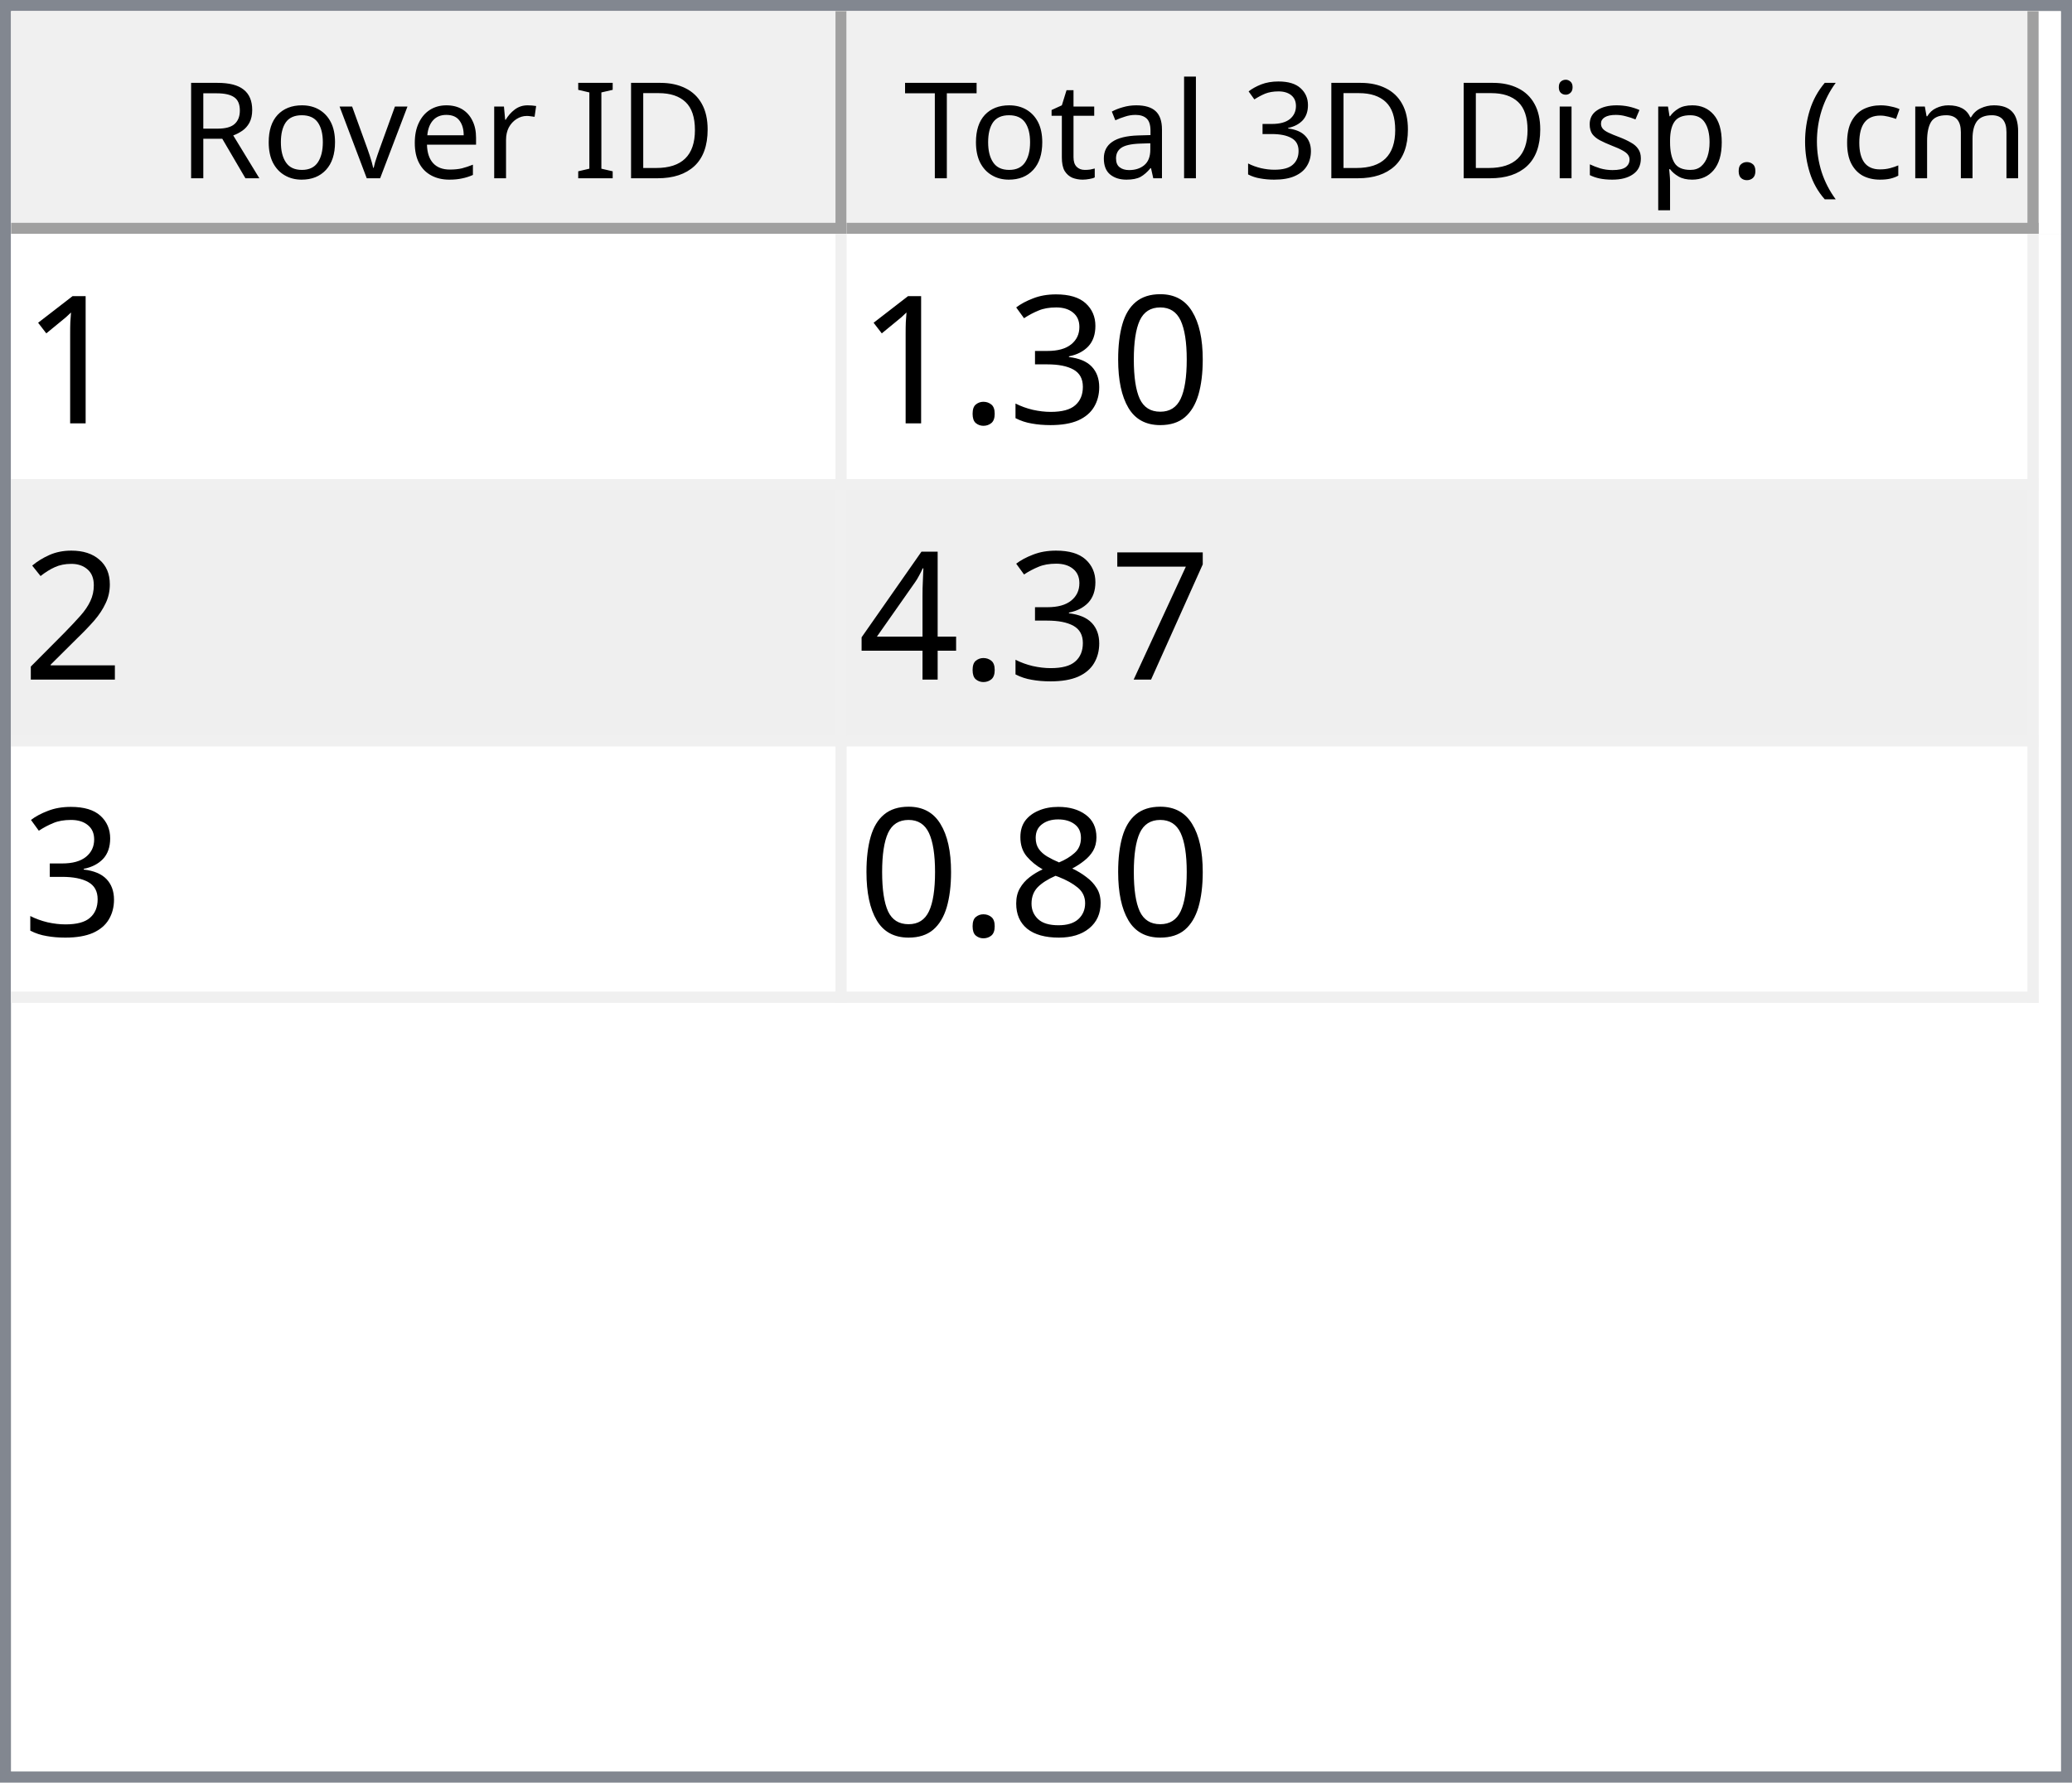
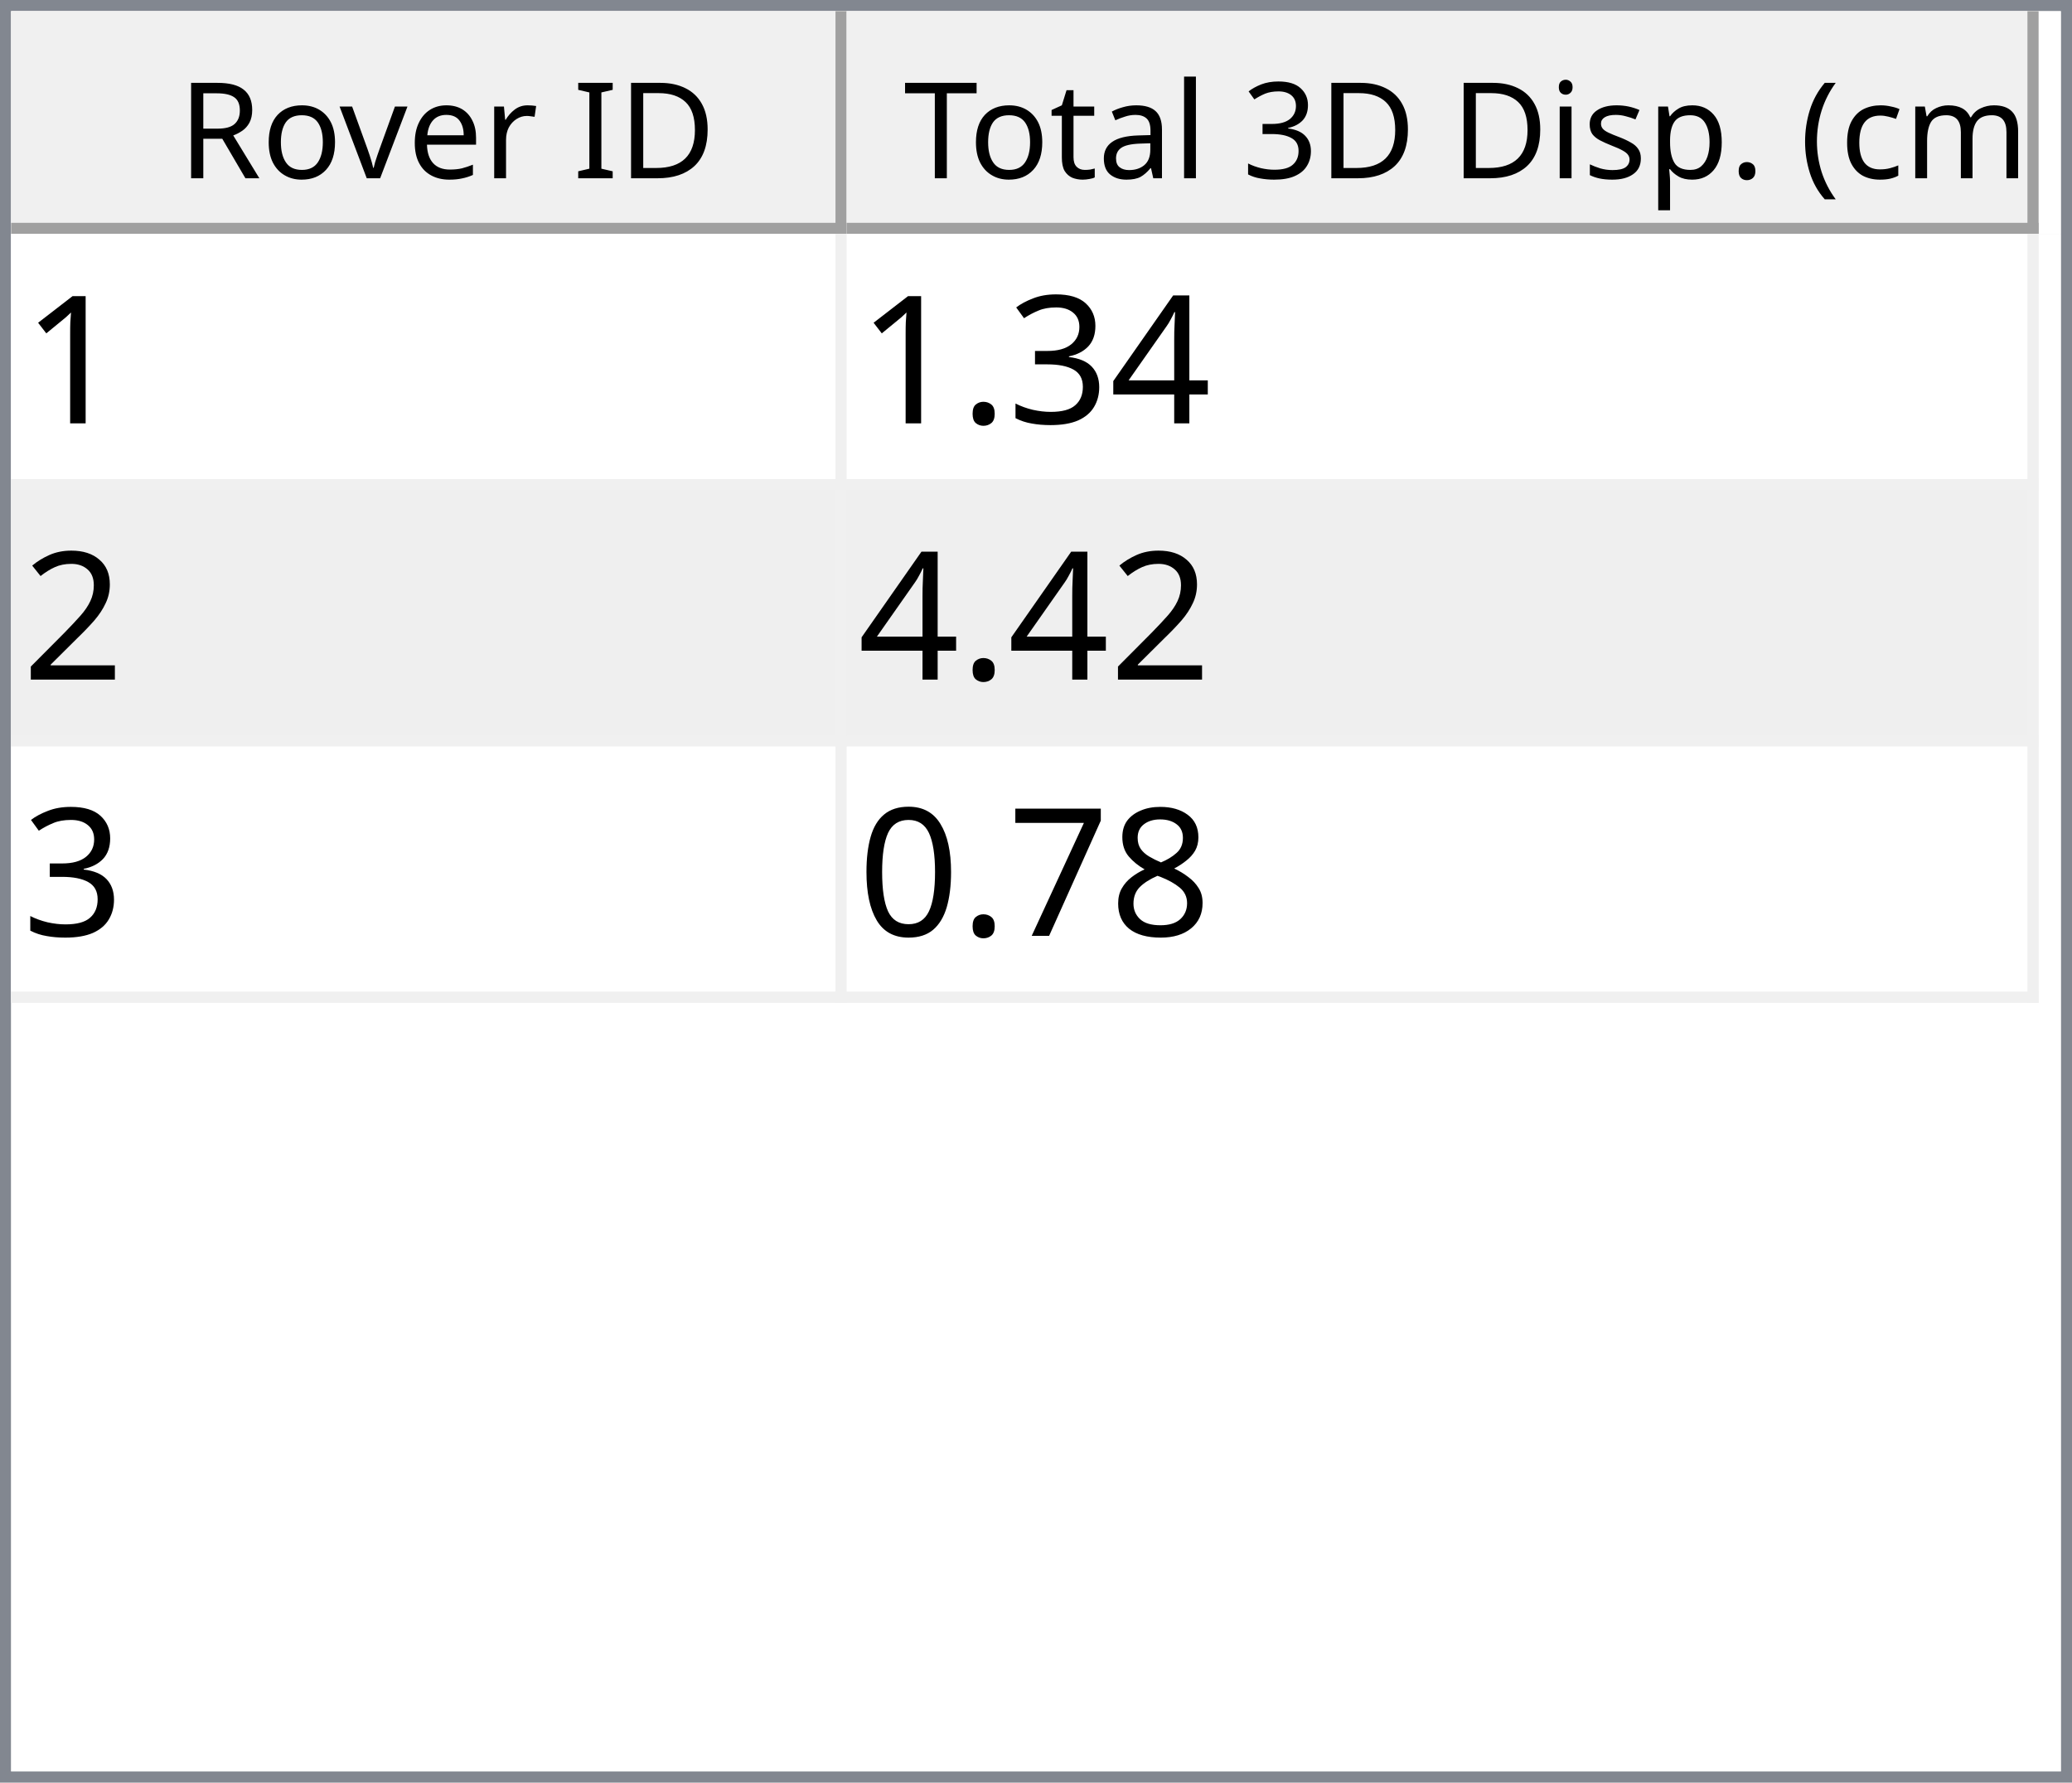
<svg xmlns="http://www.w3.org/2000/svg" style="fill-opacity:1; color-rendering:auto; color-interpolation:auto; text-rendering:auto; stroke:black; stroke-linecap:square; stroke-miterlimit:10; shape-rendering:auto; stroke-opacity:1; fill:black; stroke-dasharray:none; font-weight:normal; stroke-width:1; font-family:'Dialog'; font-style:normal; stroke-linejoin:miter; font-size:12px; stroke-dashoffset:0; image-rendering:auto;" width="186" height="160">
  <defs id="genericDefs" />
  <g>
    <defs id="defs1">
      <clipPath clipPathUnits="userSpaceOnUse" id="clipPath1">
        <path d="M0 0 L186 0 L186 160 L0 160 L0 0 Z" />
      </clipPath>
      <clipPath clipPathUnits="userSpaceOnUse" id="clipPath2">
        <path d="M0 0 L0 160 L186 160 L186 0 Z" />
      </clipPath>
      <clipPath clipPathUnits="userSpaceOnUse" id="clipPath3">
        <path d="M0 0 L0 20 L184 20 L184 0 Z" />
      </clipPath>
      <clipPath clipPathUnits="userSpaceOnUse" id="clipPath4">
        <path d="M0 0 L0 20 L75 20 L75 0 Z" />
      </clipPath>
      <clipPath clipPathUnits="userSpaceOnUse" id="clipPath5">
        <path d="M1 1 L1 19 L74 19 L74 1 Z" />
      </clipPath>
      <clipPath clipPathUnits="userSpaceOnUse" id="clipPath6">
        <path d="M0 0 L0 18 L73 18 L73 0 Z" />
      </clipPath>
      <clipPath clipPathUnits="userSpaceOnUse" id="clipPath7">
        <path d="M-0.5 -0.5 L-0.5 19.5 L74.5 19.5 L74.5 -0.5 Z" />
      </clipPath>
      <clipPath clipPathUnits="userSpaceOnUse" id="clipPath8">
        <path d="M0 0 L0 20 L107 20 L107 0 Z" />
      </clipPath>
      <clipPath clipPathUnits="userSpaceOnUse" id="clipPath9">
        <path d="M1 1 L1 19 L106 19 L106 1 Z" />
      </clipPath>
      <clipPath clipPathUnits="userSpaceOnUse" id="clipPath10">
        <path d="M0 0 L0 18 L105 18 L105 0 Z" />
      </clipPath>
      <clipPath clipPathUnits="userSpaceOnUse" id="clipPath11">
        <path d="M-0.5 -0.5 L-0.5 19.5 L106.5 19.5 L106.5 -0.5 Z" />
      </clipPath>
      <clipPath clipPathUnits="userSpaceOnUse" id="clipPath12">
        <path d="M0 0 L0 138 L184 138 L184 0 Z" />
      </clipPath>
      <clipPath clipPathUnits="userSpaceOnUse" id="clipPath13">
        <path d="M0 0 L0 69 L182 69 L182 0 Z" />
      </clipPath>
      <clipPath clipPathUnits="userSpaceOnUse" id="clipPath14">
        <path d="M-0.5 -0.5 L-0.5 68.5 L181.5 68.5 L181.5 -0.5 Z" />
      </clipPath>
      <clipPath clipPathUnits="userSpaceOnUse" id="clipPath15">
        <path d="M0 0 L0 22 L74 22 L74 0 Z" />
      </clipPath>
      <clipPath clipPathUnits="userSpaceOnUse" id="clipPath16">
        <path d="M0 0 L0 22 L106 22 L106 0 Z" />
      </clipPath>
      <font horiz-adv-x="64.551" id="font1">
        <font-face ascent="107.91" descent="25.098" units-per-em="100" style="font-style:normal; font-family:Segoe UI; font-weight:normal;" />
        <missing-glyph horiz-adv-x="64.551" d="M8.109 0 L8.109 68.266 L56.453 68.266 L56.453 0 L8.109 0 ZM15.328 7.234 L49.219 7.234 L49.219 61.031 L15.328 61.031 L15.328 7.234 Z" />
        <glyph unicode="D" horiz-adv-x="70.117" d="M9.188 0 L9.188 70.016 L28.516 70.016 Q65.531 70.016 65.531 35.891 Q65.531 19.672 55.25 9.836 Q44.969 0 27.734 0 L9.188 0 ZM17.391 62.594 L17.391 7.422 L27.828 7.422 Q41.609 7.422 49.273 14.797 Q56.938 22.172 56.938 35.688 Q56.938 62.594 28.328 62.594 L17.391 62.594 Z" />
        <glyph unicode="I" horiz-adv-x="26.611" d="M17.391 0 L9.188 0 L9.188 70.016 L17.391 70.016 L17.391 0 Z" />
        <glyph unicode=" " horiz-adv-x="27.393" d="" />
        <glyph unicode="r" horiz-adv-x="34.766" d="M34.188 41.891 Q32.078 43.5 28.125 43.5 Q23 43.5 19.555 38.672 Q16.109 33.844 16.109 25.484 L16.109 0 L8.109 0 L8.109 50 L16.109 50 L16.109 39.703 L16.312 39.703 Q18.016 44.969 21.531 47.922 Q25.047 50.875 29.391 50.875 Q32.516 50.875 34.188 50.203 L34.188 41.891 Z" />
        <glyph unicode="e" horiz-adv-x="52.295" d="M48.297 23 L12.984 23 Q13.188 14.656 17.484 10.109 Q21.781 5.562 29.297 5.562 Q37.75 5.562 44.828 11.141 L44.828 3.609 Q38.234 -1.172 27.391 -1.172 Q16.797 -1.172 10.742 5.641 Q4.688 12.453 4.688 24.812 Q4.688 36.469 11.305 43.82 Q17.922 51.172 27.734 51.172 Q37.547 51.172 42.922 44.828 Q48.297 38.484 48.297 27.203 L48.297 23 ZM40.094 29.781 Q40.047 36.719 36.75 40.578 Q33.453 44.438 27.594 44.438 Q21.922 44.438 17.969 40.383 Q14.016 36.328 13.094 29.781 L40.094 29.781 Z" />
        <glyph unicode="v" horiz-adv-x="47.9" d="M47.406 50 L27.484 0 L19.625 0 L0.688 50 L9.469 50 L22.172 13.672 Q23.578 9.672 23.922 6.688 L24.125 6.688 Q24.609 10.453 25.688 13.484 L38.969 50 L47.406 50 Z" />
        <glyph unicode="o" horiz-adv-x="58.594" d="M29 -1.172 Q17.922 -1.172 11.305 5.836 Q4.688 12.844 4.688 24.422 Q4.688 37.016 11.57 44.094 Q18.453 51.172 30.172 51.172 Q41.359 51.172 47.633 44.289 Q53.906 37.406 53.906 25.203 Q53.906 13.234 47.141 6.031 Q40.375 -1.172 29 -1.172 ZM29.594 44.438 Q21.875 44.438 17.383 39.188 Q12.891 33.938 12.891 24.703 Q12.891 15.828 17.43 10.695 Q21.969 5.562 29.594 5.562 Q37.359 5.562 41.531 10.594 Q45.703 15.625 45.703 24.906 Q45.703 34.281 41.531 39.359 Q37.359 44.438 29.594 44.438 Z" />
        <glyph unicode="R" horiz-adv-x="59.814" d="M59.375 0 L49.609 0 L37.891 19.625 Q36.281 22.359 34.766 24.289 Q33.25 26.219 31.664 27.438 Q30.078 28.656 28.25 29.219 Q26.422 29.781 24.125 29.781 L17.391 29.781 L17.391 0 L9.188 0 L9.188 70.016 L30.078 70.016 Q34.672 70.016 38.555 68.867 Q42.438 67.719 45.289 65.375 Q48.141 63.031 49.758 59.547 Q51.375 56.062 51.375 51.375 Q51.375 47.703 50.273 44.656 Q49.172 41.609 47.148 39.211 Q45.125 36.812 42.266 35.133 Q39.406 33.453 35.844 32.516 L35.844 32.328 Q37.594 31.547 38.891 30.547 Q40.188 29.547 41.359 28.18 Q42.531 26.812 43.68 25.078 Q44.828 23.344 46.234 21.047 L59.375 0 ZM17.391 62.594 L17.391 37.203 L28.516 37.203 Q31.594 37.203 34.203 38.133 Q36.812 39.062 38.719 40.797 Q40.625 42.531 41.703 45.047 Q42.781 47.562 42.781 50.688 Q42.781 56.297 39.141 59.445 Q35.5 62.594 28.609 62.594 L17.391 62.594 Z" />
        <glyph unicode=")" horiz-adv-x="30.176" d="M8.297 -15.922 L1.172 -15.922 Q16.406 2.344 16.406 26.812 Q16.406 51.469 1.078 70.016 L8.297 70.016 Q23.531 52.156 23.531 26.703 Q23.531 1.375 8.297 -15.922 Z" />
        <glyph unicode="m" horiz-adv-x="86.133" d="M79.109 0 L71.094 0 L71.094 28.719 Q71.094 37.016 68.531 40.727 Q65.969 44.438 59.906 44.438 Q54.781 44.438 51.195 39.75 Q47.609 35.062 47.609 28.516 L47.609 0 L39.594 0 L39.594 29.688 Q39.594 44.438 28.219 44.438 Q22.953 44.438 19.531 40.016 Q16.109 35.594 16.109 28.516 L16.109 0 L8.109 0 L8.109 50 L16.109 50 L16.109 42.094 L16.312 42.094 Q21.625 51.172 31.844 51.172 Q36.969 51.172 40.773 48.312 Q44.578 45.453 46 40.828 Q51.562 51.172 62.594 51.172 Q79.109 51.172 79.109 30.812 L79.109 0 Z" />
        <glyph unicode="c" horiz-adv-x="46.191" d="M42.188 2.297 Q36.422 -1.172 28.516 -1.172 Q17.828 -1.172 11.258 5.789 Q4.688 12.75 4.688 23.828 Q4.688 36.188 11.766 43.68 Q18.844 51.172 30.672 51.172 Q37.25 51.172 42.281 48.734 L42.281 40.531 Q36.719 44.438 30.375 44.438 Q22.703 44.438 17.797 38.945 Q12.891 33.453 12.891 24.516 Q12.891 15.719 17.508 10.641 Q22.125 5.562 29.891 5.562 Q36.422 5.562 42.188 9.906 L42.188 2.297 Z" />
        <glyph unicode="(" horiz-adv-x="30.176" d="M29.109 -15.922 L21.969 -15.922 Q6.844 1.375 6.844 26.703 Q6.844 52.156 21.969 70.016 L29.203 70.016 Q13.875 51.469 13.875 26.812 Q13.875 2.344 29.109 -15.922 Z" />
        <glyph unicode="." horiz-adv-x="21.68" d="M10.891 -1.078 Q8.641 -1.078 7.055 0.539 Q5.469 2.156 5.469 4.391 Q5.469 6.641 7.055 8.273 Q8.641 9.906 10.891 9.906 Q13.188 9.906 14.797 8.273 Q16.406 6.641 16.406 4.391 Q16.406 2.156 14.797 0.539 Q13.188 -1.078 10.891 -1.078 Z" />
        <glyph unicode="p" horiz-adv-x="58.789" d="M16.312 7.234 L16.109 7.234 L16.109 -23 L8.109 -23 L8.109 50 L16.109 50 L16.109 41.219 L16.312 41.219 Q22.219 51.172 33.594 51.172 Q43.266 51.172 48.688 44.461 Q54.109 37.75 54.109 26.469 Q54.109 13.922 48 6.375 Q41.891 -1.172 31.297 -1.172 Q21.578 -1.172 16.312 7.234 ZM16.109 27.391 L16.109 20.406 Q16.109 14.203 20.141 9.883 Q24.172 5.562 30.375 5.562 Q37.641 5.562 41.773 11.133 Q45.906 16.703 45.906 26.609 Q45.906 34.969 42.047 39.703 Q38.188 44.438 31.594 44.438 Q24.609 44.438 20.359 39.578 Q16.109 34.719 16.109 27.391 Z" />
        <glyph unicode="s" horiz-adv-x="42.432" d="M5.078 1.812 L5.078 10.406 Q11.625 5.562 19.484 5.562 Q30.031 5.562 30.031 12.594 Q30.031 14.594 29.125 15.992 Q28.219 17.391 26.68 18.461 Q25.141 19.531 23.07 20.383 Q21 21.234 18.609 22.172 Q15.281 23.484 12.766 24.828 Q10.25 26.172 8.57 27.859 Q6.891 29.547 6.031 31.695 Q5.172 33.844 5.172 36.719 Q5.172 40.234 6.789 42.945 Q8.406 45.656 11.086 47.484 Q13.766 49.312 17.211 50.242 Q20.656 51.172 24.312 51.172 Q30.812 51.172 35.938 48.922 L35.938 40.828 Q30.422 44.438 23.25 44.438 Q21 44.438 19.195 43.922 Q17.391 43.406 16.094 42.477 Q14.797 41.547 14.086 40.258 Q13.375 38.969 13.375 37.406 Q13.375 35.453 14.086 34.133 Q14.797 32.812 16.164 31.789 Q17.531 30.766 19.484 29.938 Q21.438 29.109 23.922 28.125 Q27.25 26.859 29.883 25.516 Q32.516 24.172 34.375 22.484 Q36.234 20.797 37.234 18.602 Q38.234 16.406 38.234 13.375 Q38.234 9.672 36.602 6.938 Q34.969 4.203 32.234 2.398 Q29.5 0.594 25.93 -0.289 Q22.359 -1.172 18.453 -1.172 Q10.75 -1.172 5.078 1.812 Z" />
        <glyph unicode="i" horiz-adv-x="24.219" d="M12.203 62.703 Q10.062 62.703 8.547 64.164 Q7.031 65.625 7.031 67.875 Q7.031 70.125 8.547 71.609 Q10.062 73.094 12.203 73.094 Q14.406 73.094 15.945 71.609 Q17.484 70.125 17.484 67.875 Q17.484 65.719 15.945 64.211 Q14.406 62.703 12.203 62.703 ZM16.109 0 L8.109 0 L8.109 50 L16.109 50 L16.109 0 Z" />
        <glyph unicode="3" horiz-adv-x="53.906" d="M46.531 19.828 Q46.531 15.094 44.75 11.211 Q42.969 7.328 39.719 4.57 Q36.469 1.812 31.93 0.297 Q27.391 -1.219 21.922 -1.219 Q11.922 -1.219 6 2.594 L6 11.188 Q13.094 5.609 22.219 5.609 Q25.875 5.609 28.828 6.539 Q31.781 7.469 33.906 9.227 Q36.031 10.984 37.18 13.477 Q38.328 15.969 38.328 19.094 Q38.328 32.812 18.797 32.812 L12.984 32.812 L12.984 39.594 L18.5 39.594 Q35.797 39.594 35.797 52.484 Q35.797 64.406 22.609 64.406 Q15.188 64.406 8.688 59.422 L8.688 67.188 Q15.375 71.188 24.609 71.188 Q29 71.188 32.57 69.969 Q36.141 68.75 38.68 66.555 Q41.219 64.359 42.609 61.281 Q44 58.203 44 54.5 Q44 40.672 30.031 36.719 L30.031 36.531 Q33.594 36.141 36.625 34.797 Q39.656 33.453 41.852 31.305 Q44.047 29.156 45.289 26.25 Q46.531 23.344 46.531 19.828 Z" />
        <glyph unicode="l" horiz-adv-x="24.219" d="M16.109 0 L8.109 0 L8.109 74.031 L16.109 74.031 L16.109 0 Z" />
        <glyph unicode="a" horiz-adv-x="50.879" d="M43.891 0 L35.891 0 L35.891 7.812 L35.688 7.812 Q30.469 -1.172 20.312 -1.172 Q12.844 -1.172 8.617 2.781 Q4.391 6.734 4.391 13.281 Q4.391 27.297 20.906 29.594 L35.891 31.688 Q35.891 44.438 25.594 44.438 Q16.547 44.438 9.281 38.281 L9.281 46.484 Q16.656 51.172 26.266 51.172 Q43.891 51.172 43.891 32.516 L43.891 0 ZM35.891 25.297 L23.828 23.641 Q18.266 22.859 15.43 20.875 Q12.594 18.891 12.594 13.875 Q12.594 10.203 15.211 7.883 Q17.828 5.562 22.172 5.562 Q28.125 5.562 32.008 9.742 Q35.891 13.922 35.891 20.312 L35.891 25.297 Z" />
        <glyph unicode="t" horiz-adv-x="33.887" d="M31.297 0.484 Q28.469 -1.078 23.828 -1.078 Q10.688 -1.078 10.688 13.578 L10.688 43.172 L2.094 43.172 L2.094 50 L10.688 50 L10.688 62.203 L18.703 64.797 L18.703 50 L31.297 50 L31.297 43.172 L18.703 43.172 L18.703 14.984 Q18.703 9.969 20.414 7.82 Q22.125 5.672 26.078 5.672 Q29.109 5.672 31.297 7.328 L31.297 0.484 Z" />
        <glyph unicode="T" horiz-adv-x="52.393" d="M50.594 62.594 L30.375 62.594 L30.375 0 L22.172 0 L22.172 62.594 L2 62.594 L2 70.016 L50.594 70.016 L50.594 62.594 Z" />
      </font>
      <font horiz-adv-x="75.0" id="font2">
        <font-face ascent="100.537" descent="21.973" units-per-em="100" style="font-style:normal; font-family:sans-serif; font-weight:normal;" />
        <missing-glyph horiz-adv-x="75.0" d="M12.5 0 L12.5 62.5 L62.5 62.5 L62.5 0 L12.5 0 ZM14.062 1.562 L60.938 1.562 L60.938 60.938 L14.062 60.938 L14.062 1.562 Z" />
        <glyph unicode="1" horiz-adv-x="55.615" d="M37.25 0 L28.469 0 L28.469 56 Q25.297 52.984 20.141 49.953 Q14.984 46.922 10.891 45.406 L10.891 53.906 Q18.266 57.375 23.781 62.305 Q29.297 67.234 31.594 71.875 L37.25 71.875 L37.25 0 Z" />
-         <glyph unicode="0" horiz-adv-x="55.615" d="M4.156 35.297 Q4.156 48 6.766 55.742 Q9.375 63.484 14.523 67.68 Q19.672 71.875 27.484 71.875 Q33.25 71.875 37.594 69.555 Q41.938 67.234 44.773 62.867 Q47.609 58.5 49.219 52.227 Q50.828 45.953 50.828 35.297 Q50.828 22.703 48.242 14.969 Q45.656 7.234 40.508 3.008 Q35.359 -1.219 27.484 -1.219 Q17.141 -1.219 11.234 6.203 Q4.156 15.141 4.156 35.297 ZM13.188 35.297 Q13.188 17.672 17.312 11.836 Q21.438 6 27.484 6 Q33.547 6 37.672 11.859 Q41.797 17.719 41.797 35.297 Q41.797 52.984 37.672 58.789 Q33.547 64.594 27.391 64.594 Q21.344 64.594 17.719 59.469 Q13.188 52.938 13.188 35.297 Z" />
+         <glyph unicode="4" horiz-adv-x="55.615" d="M32.328 0 L32.328 17.141 L1.266 17.141 L1.266 25.203 L33.938 71.578 L41.109 71.578 L41.109 25.203 L50.781 25.203 L50.781 17.141 L41.109 17.141 L41.109 0 L32.328 0 ZM32.328 25.203 L32.328 57.469 L9.906 25.203 L32.328 25.203 Z" />
        <glyph unicode="3" horiz-adv-x="55.615" d="M4.203 18.891 L12.984 20.062 Q14.5 12.594 18.141 9.297 Q21.781 6 27 6 Q33.203 6 37.477 10.297 Q41.75 14.594 41.75 20.953 Q41.75 27 37.797 30.93 Q33.844 34.859 27.734 34.859 Q25.25 34.859 21.531 33.891 L22.516 41.609 Q23.391 41.5 23.922 41.5 Q29.547 41.5 34.039 44.43 Q38.531 47.359 38.531 53.469 Q38.531 58.297 35.258 61.477 Q31.984 64.656 26.812 64.656 Q21.688 64.656 18.266 61.43 Q14.844 58.203 13.875 51.766 L5.078 53.328 Q6.688 62.156 12.398 67.016 Q18.109 71.875 26.609 71.875 Q32.469 71.875 37.398 69.359 Q42.328 66.844 44.945 62.5 Q47.562 58.156 47.562 53.266 Q47.562 48.641 45.07 44.828 Q42.578 41.016 37.703 38.766 Q44.047 37.312 47.562 32.695 Q51.078 28.078 51.078 21.141 Q51.078 11.766 44.242 5.25 Q37.406 -1.266 26.953 -1.266 Q17.531 -1.266 11.305 4.352 Q5.078 9.969 4.203 18.891 Z" />
        <glyph unicode="." horiz-adv-x="27.783" d="M9.078 0 L9.078 10.016 L19.094 10.016 L19.094 0 L9.078 0 Z" />
        <glyph unicode="2" horiz-adv-x="55.615" d="M50.344 8.453 L50.344 0 L3.031 0 Q2.938 3.172 4.047 6.109 Q5.859 10.938 9.836 15.625 Q13.812 20.312 21.344 26.469 Q33.016 36.031 37.117 41.625 Q41.219 47.219 41.219 52.203 Q41.219 57.422 37.477 61.008 Q33.734 64.594 27.734 64.594 Q21.391 64.594 17.578 60.789 Q13.766 56.984 13.719 50.25 L4.688 51.172 Q5.609 61.281 11.664 66.578 Q17.719 71.875 27.938 71.875 Q38.234 71.875 44.242 66.164 Q50.25 60.453 50.25 52 Q50.25 47.703 48.492 43.555 Q46.734 39.406 42.656 34.812 Q38.578 30.219 29.109 22.219 Q21.188 15.578 18.945 13.211 Q16.703 10.844 15.234 8.453 L50.344 8.453 Z" />
+         <glyph unicode="8" horiz-adv-x="55.615" d="M17.672 38.812 Q12.203 40.828 9.57 44.539 Q6.938 48.25 6.938 53.422 Q6.938 61.234 12.555 66.555 Q18.172 71.875 27.484 71.875 Q36.859 71.875 42.578 66.43 Q48.297 60.984 48.297 53.172 Q48.297 48.188 45.68 44.508 Q43.062 40.828 37.75 38.812 Q44.344 36.672 47.781 31.883 Q51.219 27.094 51.219 20.453 Q51.219 11.281 44.727 5.031 Q38.234 -1.219 27.641 -1.219 Q17.047 -1.219 10.547 5.055 Q4.047 11.328 4.047 20.703 Q4.047 27.688 7.594 32.398 Q11.141 37.109 17.672 38.812 ZM15.922 53.719 Q15.922 48.641 19.195 45.414 Q22.469 42.188 27.688 42.188 Q32.766 42.188 36.016 45.383 Q39.266 48.578 39.266 53.219 Q39.266 58.062 35.914 61.359 Q32.562 64.656 27.594 64.656 Q22.562 64.656 19.242 61.43 Q15.922 58.203 15.922 53.719 ZM13.094 20.656 Q13.094 16.891 14.875 13.375 Q16.656 9.859 20.172 7.93 Q23.688 6 27.734 6 Q34.031 6 38.133 10.055 Q42.234 14.109 42.234 20.359 Q42.234 26.703 38.016 30.859 Q33.797 35.016 27.438 35.016 Q21.234 35.016 17.164 30.914 Q13.094 26.812 13.094 20.656 Z" />
        <glyph unicode="7" horiz-adv-x="55.615" d="M4.734 62.203 L4.734 70.656 L51.078 70.656 L51.078 63.812 Q44.234 56.547 37.523 44.484 Q30.812 32.422 27.156 19.672 Q24.516 10.688 23.781 0 L14.75 0 Q14.891 8.453 18.062 20.414 Q21.234 32.375 27.172 43.484 Q33.109 54.594 39.797 62.203 L4.734 62.203 Z" />
-         <glyph unicode="4" horiz-adv-x="55.615" d="M32.328 0 L32.328 17.141 L1.266 17.141 L1.266 25.203 L33.938 71.578 L41.109 71.578 L41.109 25.203 L50.781 25.203 L50.781 17.141 L41.109 17.141 L41.109 0 L32.328 0 ZM32.328 25.203 L32.328 57.469 L9.906 25.203 L32.328 25.203 Z" />
-         <glyph unicode="8" horiz-adv-x="55.615" d="M17.672 38.812 Q12.203 40.828 9.57 44.539 Q6.938 48.25 6.938 53.422 Q6.938 61.234 12.555 66.555 Q18.172 71.875 27.484 71.875 Q36.859 71.875 42.578 66.43 Q48.297 60.984 48.297 53.172 Q48.297 48.188 45.68 44.508 Q43.062 40.828 37.75 38.812 Q44.344 36.672 47.781 31.883 Q51.219 27.094 51.219 20.453 Q51.219 11.281 44.727 5.031 Q38.234 -1.219 27.641 -1.219 Q17.047 -1.219 10.547 5.055 Q4.047 11.328 4.047 20.703 Q4.047 27.688 7.594 32.398 Q11.141 37.109 17.672 38.812 ZM15.922 53.719 Q15.922 48.641 19.195 45.414 Q22.469 42.188 27.688 42.188 Q32.766 42.188 36.016 45.383 Q39.266 48.578 39.266 53.219 Q39.266 58.062 35.914 61.359 Q32.562 64.656 27.594 64.656 Q22.562 64.656 19.242 61.43 Q15.922 58.203 15.922 53.719 ZM13.094 20.656 Q13.094 16.891 14.875 13.375 Q16.656 9.859 20.172 7.93 Q23.688 6 27.734 6 Q34.031 6 38.133 10.055 Q42.234 14.109 42.234 20.359 Q42.234 26.703 38.016 30.859 Q33.797 35.016 27.438 35.016 Q21.234 35.016 17.164 30.914 Q13.094 26.812 13.094 20.656 Z" />
+         <glyph unicode="0" horiz-adv-x="55.615" d="M4.156 35.297 Q4.156 48 6.766 55.742 Q9.375 63.484 14.523 67.68 Q19.672 71.875 27.484 71.875 Q33.25 71.875 37.594 69.555 Q41.938 67.234 44.773 62.867 Q47.609 58.5 49.219 52.227 Q50.828 45.953 50.828 35.297 Q50.828 22.703 48.242 14.969 Q45.656 7.234 40.508 3.008 Q35.359 -1.219 27.484 -1.219 Q17.141 -1.219 11.234 6.203 Q4.156 15.141 4.156 35.297 ZM13.188 35.297 Q13.188 17.672 17.312 11.836 Q21.438 6 27.484 6 Q33.547 6 37.672 11.859 Q41.797 17.719 41.797 35.297 Q41.797 52.984 37.672 58.789 Q33.547 64.594 27.391 64.594 Q21.344 64.594 17.719 59.469 Q13.188 52.938 13.188 35.297 Z" />
      </font>
    </defs>
    <g style="fill:white; stroke:white;">
      <rect x="0" y="0" width="186" style="clip-path:url(#clipPath1); stroke:none;" height="160" />
    </g>
    <g style="fill:white; text-rendering:optimizeSpeed; color-rendering:optimizeSpeed; image-rendering:optimizeSpeed; shape-rendering:crispEdges; stroke:white; color-interpolation:sRGB;">
      <rect x="0" width="186" height="160" y="0" style="stroke:none;" />
      <path style="stroke:none;" d="M0 160 L186 160 L186 0 L0 0 Z" />
    </g>
    <g style="fill:rgb(240,240,240); font-family:'Segoe UI'; stroke:rgb(240,240,240);">
      <rect x="0" y="0" width="186" style="clip-path:url(#clipPath2); stroke:none;" height="160" />
    </g>
    <g style="fill:rgb(130,135,144); font-family:'Segoe UI'; stroke:rgb(130,135,144);">
      <path d="M0 0 L186 0 L186 160 L0 160 L0 0 ZM1 1 L185 1 L185 159 L1 159 L1 1 Z" style="fill-rule:evenodd; clip-path:url(#clipPath2); stroke:none;" />
    </g>
    <g style="fill:white; font-family:'Segoe UI'; stroke:white;" transform="translate(1,1)">
      <rect x="0" y="0" width="184" style="clip-path:url(#clipPath3); stroke:none;" height="20" />
    </g>
    <g style="fill:rgb(240,240,240); font-family:'Segoe UI'; stroke:rgb(240,240,240);" transform="translate(1,1)">
      <rect x="0" y="0" width="75" style="clip-path:url(#clipPath4); stroke:none;" height="20" />
    </g>
    <g style="font-family:'Segoe UI';" transform="translate(2,2)">
      <text x="14" xml:space="preserve" y="14" style="clip-path:url(#clipPath6); stroke:none;">Rover ID</text>
    </g>
    <g style="fill:rgb(160,160,160); font-family:'Segoe UI'; stroke:rgb(160,160,160); stroke-linejoin:bevel;" transform="translate(1.5,1.5)">
      <line x1="74" x2="74" y1="0" style="fill:none; clip-path:url(#clipPath7);" y2="19" />
    </g>
    <g style="fill:rgb(160,160,160); font-family:'Segoe UI'; stroke:rgb(160,160,160); stroke-linejoin:bevel;" transform="matrix(1,0,0,1,1,1) translate(0.5,0.5)">
      <line x1="0" x2="74" y1="19" style="fill:none; clip-path:url(#clipPath7);" y2="19" />
    </g>
    <g style="fill:rgb(240,240,240); font-family:'Segoe UI'; stroke:rgb(240,240,240);" transform="translate(76,1)">
      <rect x="0" y="0" width="107" style="clip-path:url(#clipPath8); stroke:none;" height="20" />
    </g>
    <g style="font-family:'Segoe UI';" transform="translate(77,2)">
      <text x="1" xml:space="preserve" y="14" style="clip-path:url(#clipPath10); stroke:none;"> Total 3D Disp. (cm)</text>
    </g>
    <g style="fill:rgb(160,160,160); font-family:'Segoe UI'; stroke:rgb(160,160,160); stroke-linejoin:bevel;" transform="translate(76.5,1.5)">
      <line x1="106" x2="106" y1="0" style="fill:none; clip-path:url(#clipPath11);" y2="19" />
    </g>
    <g style="fill:rgb(160,160,160); font-family:'Segoe UI'; stroke:rgb(160,160,160); stroke-linejoin:bevel;" transform="matrix(1,0,0,1,76,1) translate(0.5,0.5)">
      <line x1="0" x2="106" y1="19" style="fill:none; clip-path:url(#clipPath11);" y2="19" />
    </g>
    <g style="fill:white; font-family:'Segoe UI'; stroke:white;" transform="translate(1,21)">
      <rect x="0" y="0" width="184" style="clip-path:url(#clipPath12); stroke:none;" height="138" />
    </g>
    <g style="fill:rgb(240,240,240); font-size:16px; font-family:sans-serif; stroke:rgb(240,240,240);" transform="translate(1,21)">
      <rect x="0" y="0" width="182" style="clip-path:url(#clipPath13); stroke:none;" height="69" />
      <line transform="translate(0.5,0.5)" x1="0" x2="181" y1="22" style="clip-path:url(#clipPath14); fill:none; stroke-linejoin:bevel;" y2="22" />
    </g>
    <g transform="matrix(1,0,0,1,1,21) translate(0.5,0.5)" style="fill:rgb(240,240,240); font-size:16px; font-family:sans-serif; stroke:rgb(240,240,240); stroke-linejoin:bevel;">
      <line x1="0" x2="181" y1="45" style="fill:none; clip-path:url(#clipPath14);" y2="45" />
    </g>
    <g transform="matrix(1,0,0,1,1,21) translate(0.5,0.5)" style="fill:rgb(240,240,240); font-size:16px; font-family:sans-serif; stroke:rgb(240,240,240); stroke-linejoin:bevel;">
      <line x1="0" x2="181" y1="68" style="fill:none; clip-path:url(#clipPath14);" y2="68" />
    </g>
    <g transform="matrix(1,0,0,1,1,21) translate(0.5,0.5)" style="fill:rgb(240,240,240); font-size:16px; font-family:sans-serif; stroke:rgb(240,240,240); stroke-linejoin:bevel;">
      <line x1="74" x2="74" y1="0" style="fill:none; clip-path:url(#clipPath14);" y2="68" />
    </g>
    <g transform="matrix(1,0,0,1,1,21) translate(0.5,0.5)" style="fill:rgb(240,240,240); font-size:16px; font-family:sans-serif; stroke:rgb(240,240,240); stroke-linejoin:bevel;">
      <line x1="181" x2="181" y1="0" style="fill:none; clip-path:url(#clipPath14);" y2="68" />
    </g>
    <g style="fill:white; font-size:16px; font-family:sans-serif; stroke:white;" transform="matrix(1,0,0,1,1,21)">
      <rect x="0" y="0" width="74" style="clip-path:url(#clipPath15); stroke:none;" height="22" />
      <text x="1" y="17" style="fill:black; clip-path:url(#clipPath15); stroke:none;" xml:space="preserve">1</text>
    </g>
    <g style="fill:white; font-size:16px; font-family:sans-serif; stroke:white;" transform="matrix(1,0,0,1,1,21) translate(75,0)">
      <rect x="0" y="0" width="106" style="clip-path:url(#clipPath16); stroke:none;" height="22" />
-       <text x="1" y="17" style="fill:black; clip-path:url(#clipPath16); stroke:none;" xml:space="preserve">1.30</text>
+       <text x="1" y="17" style="fill:black; clip-path:url(#clipPath16); stroke:none;" xml:space="preserve">1.34</text>
    </g>
    <g style="fill:rgb(239,239,239); font-size:16px; font-family:sans-serif; stroke:rgb(239,239,239);" transform="matrix(1,0,0,1,1,21) translate(0,23)">
      <rect x="0" y="0" width="74" style="clip-path:url(#clipPath15); stroke:none;" height="22" />
      <text x="1" y="17" style="fill:black; clip-path:url(#clipPath15); stroke:none;" xml:space="preserve">2</text>
    </g>
    <g style="fill:rgb(239,239,239); font-size:16px; font-family:sans-serif; stroke:rgb(239,239,239);" transform="matrix(1,0,0,1,1,21) translate(75,23)">
      <rect x="0" y="0" width="106" style="clip-path:url(#clipPath16); stroke:none;" height="22" />
-       <text x="1" y="17" style="fill:black; clip-path:url(#clipPath16); stroke:none;" xml:space="preserve">4.37</text>
+       <text x="1" y="17" style="fill:black; clip-path:url(#clipPath16); stroke:none;" xml:space="preserve">4.42</text>
    </g>
    <g style="fill:white; font-size:16px; font-family:sans-serif; stroke:white;" transform="matrix(1,0,0,1,1,21) translate(0,46)">
      <rect x="0" y="0" width="74" style="clip-path:url(#clipPath15); stroke:none;" height="22" />
      <text x="1" y="17" style="fill:black; clip-path:url(#clipPath15); stroke:none;" xml:space="preserve">3</text>
    </g>
    <g style="fill:white; font-size:16px; font-family:sans-serif; stroke:white;" transform="matrix(1,0,0,1,1,21) translate(75,46)">
      <rect x="0" y="0" width="106" style="clip-path:url(#clipPath16); stroke:none;" height="22" />
-       <text x="1" y="17" style="fill:black; clip-path:url(#clipPath16); stroke:none;" xml:space="preserve">0.80</text>
+       <text x="1" y="17" style="fill:black; clip-path:url(#clipPath16); stroke:none;" xml:space="preserve">0.78</text>
    </g>
  </g>
</svg>
